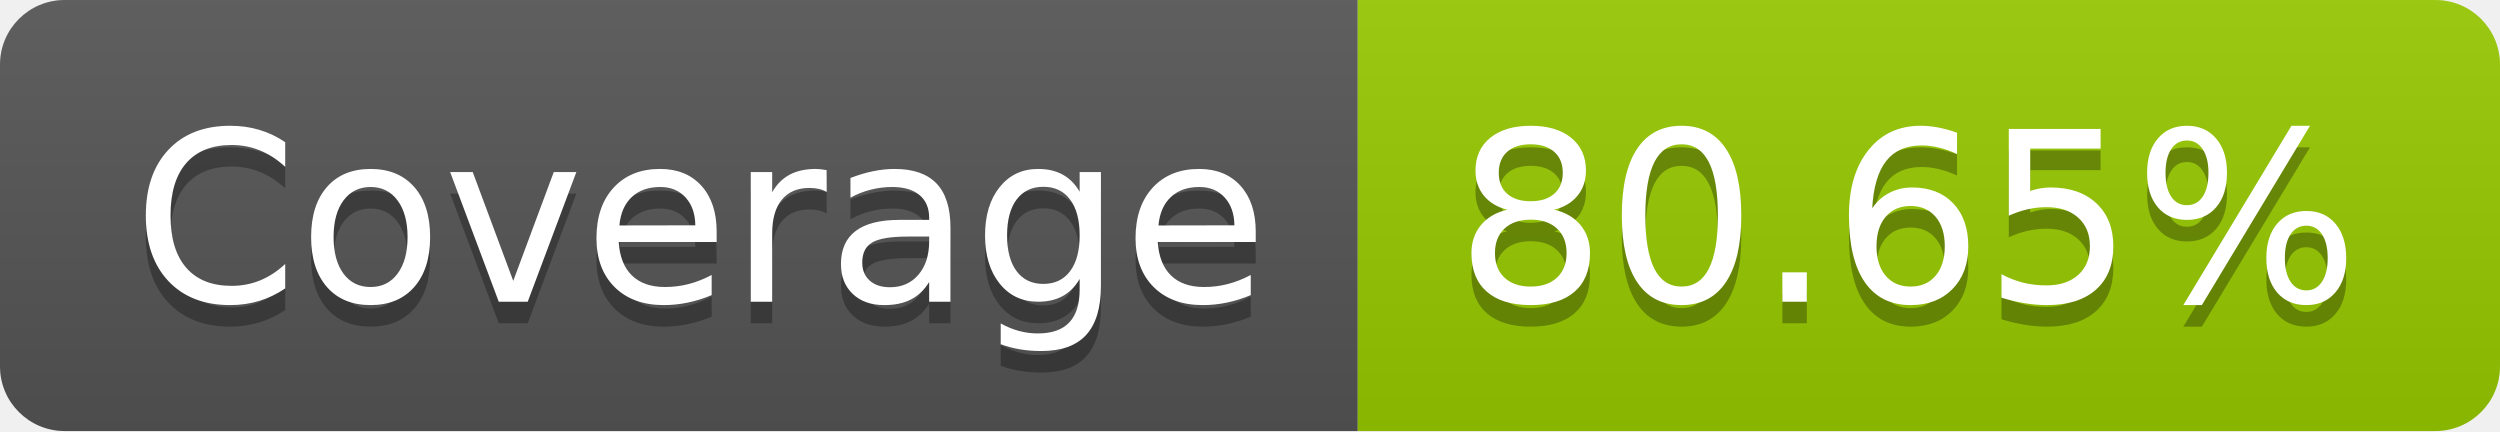
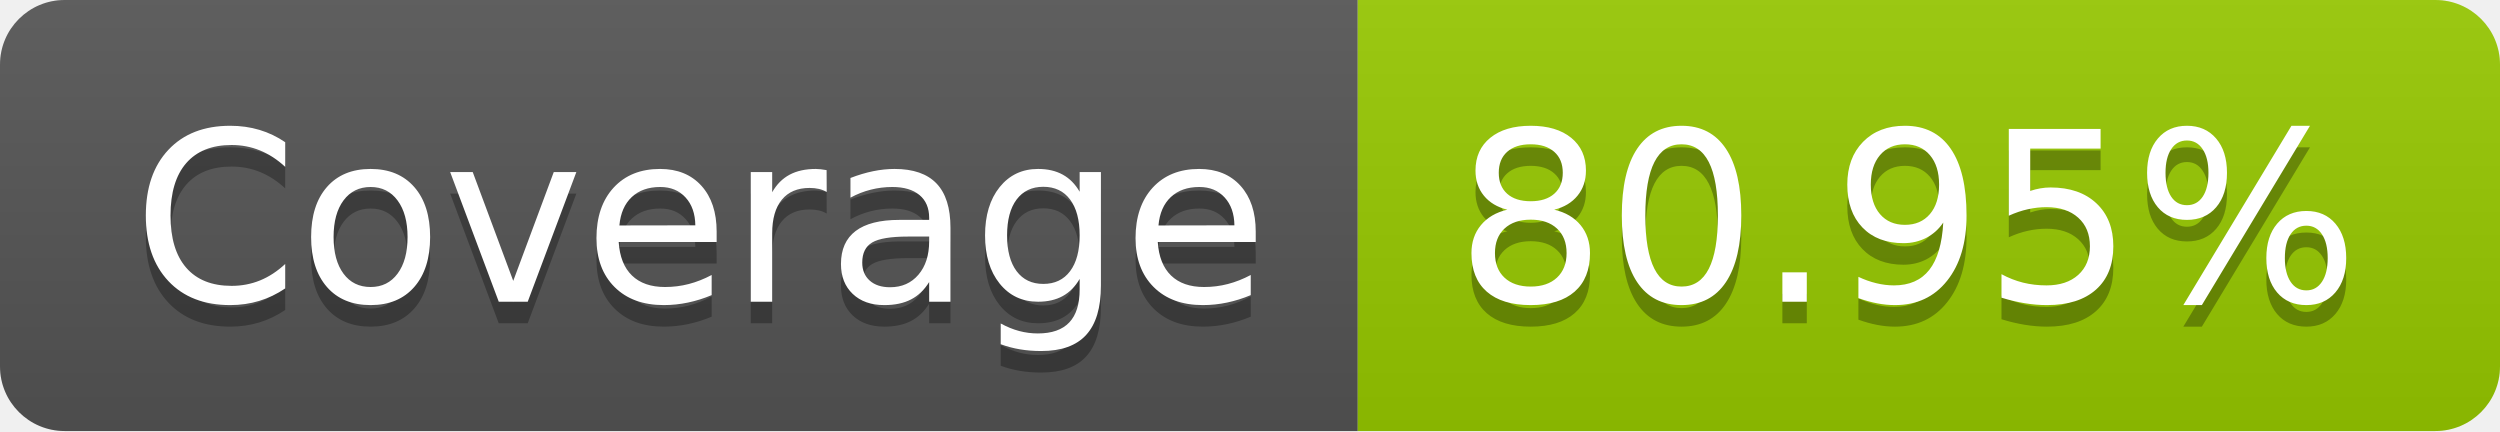
- <svg xmlns="http://www.w3.org/2000/svg" width="116" height="20" role="img" aria-label="Coverage: 80.65%">
+ <svg xmlns="http://www.w3.org/2000/svg" width="116" height="20" role="img" aria-label="Coverage: 80.95%">
  <linearGradient id="s" x2="0" y2="100%">
    <stop offset="0" stop-color="#bbb" stop-opacity=".1" />
    <stop offset="1" stop-opacity=".1" />
  </linearGradient>
  <clipPath id="r">
    <rect width="116" height="20" rx="3" fill="#fff" />
  </clipPath>
  <g clip-path="url(#r)">
    <rect width="63" height="20" fill="#555" />
    <rect x="63" width="53" height="20" fill="#97ca00" />
    <rect width="116" height="20" fill="url(#s)" />
  </g>
  <g fill="#fff" text-anchor="middle" font-family="Verdana,Geneva,DejaVu Sans,sans-serif" text-rendering="geometricPrecision" font-size="110">
    <text aria-hidden="true" x="325" y="150" fill="#010101" fill-opacity=".3" transform="scale(.1)" textLength="530">Coverage</text>
    <text x="325" y="140" transform="scale(.1)" fill="#fff" textLength="530">Coverage</text>
-     <text aria-hidden="true" x="885" y="150" fill="#010101" fill-opacity=".3" transform="scale(.1)" textLength="430">80.65%</text>
-     <text x="885" y="140" transform="scale(.1)" fill="#fff" textLength="430">80.65%</text>
+     <text aria-hidden="true" x="885" y="150" fill="#010101" fill-opacity=".3" transform="scale(.1)" textLength="430">80.95%</text>
+     <text x="885" y="140" transform="scale(.1)" fill="#fff" textLength="430">80.95%</text>
  </g>
</svg>
